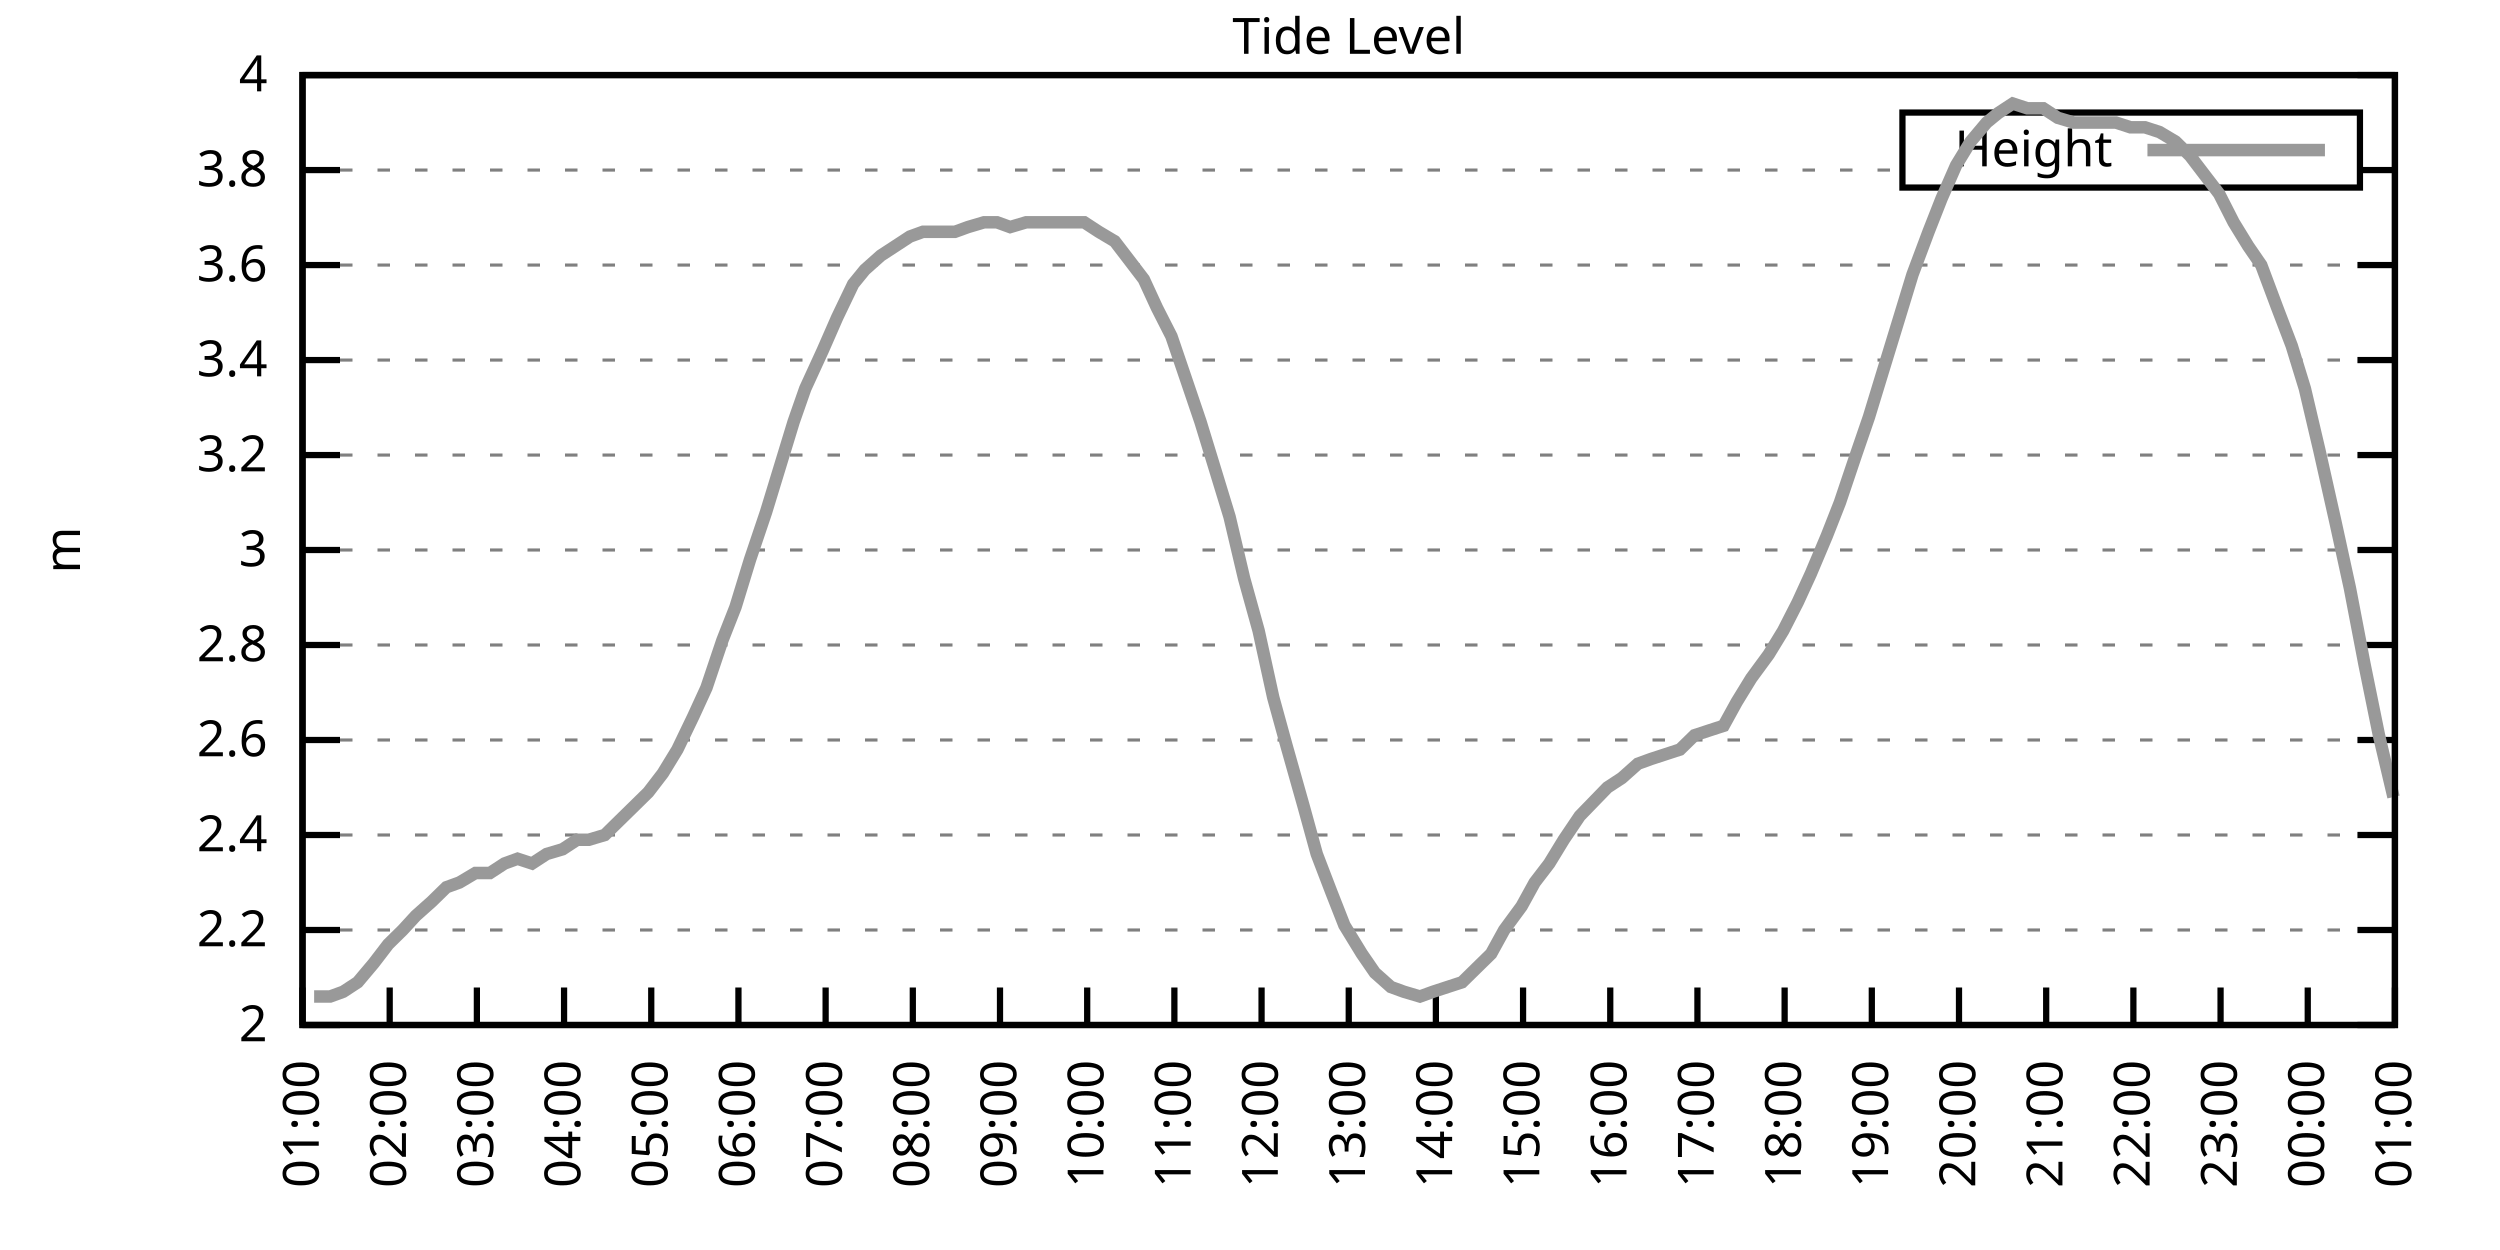
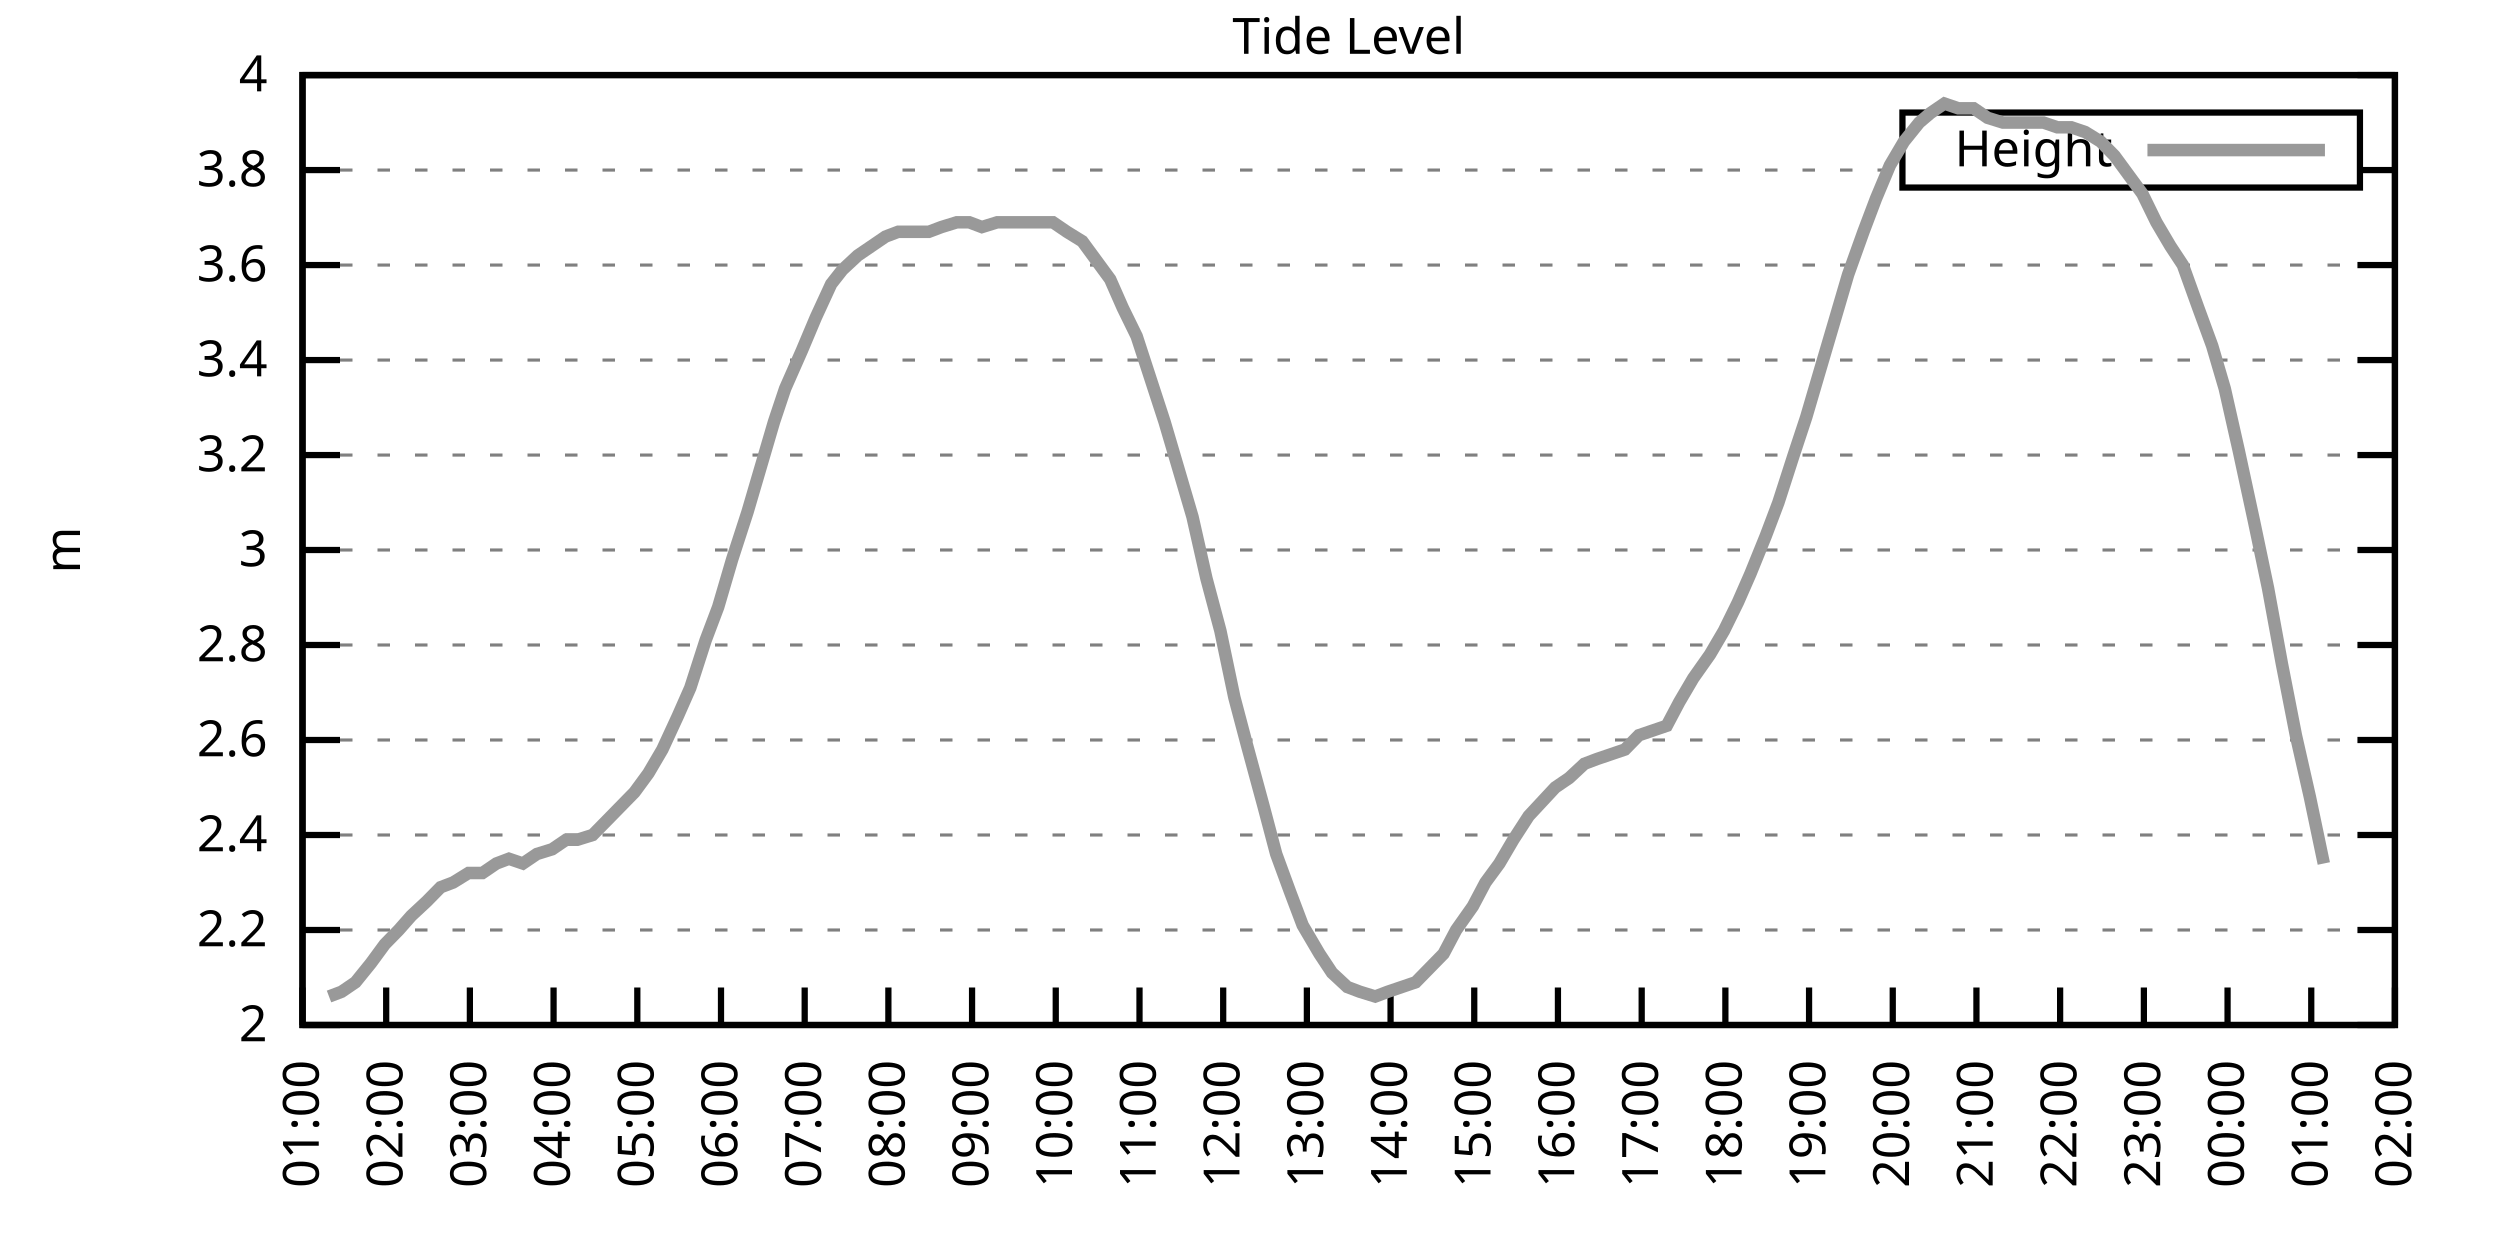
<svg xmlns="http://www.w3.org/2000/svg" xmlns:xlink="http://www.w3.org/1999/xlink" width="400" height="200" viewBox="0 0 400 200">
  <g id="gnuplot_canvas">
    <rect x="0" y="0" width="400" height="200" fill="none" />
    <defs>
      <circle id="gpDot" r="0.5" stroke-width="0.5" stroke="currentColor" />
      <path id="gpPt0" stroke-width="0.333" stroke="currentColor" d="M-1,0 h2 M0,-1 v2" />
      <path id="gpPt1" stroke-width="0.333" stroke="currentColor" d="M-1,-1 L1,1 M1,-1 L-1,1" />
      <path id="gpPt2" stroke-width="0.333" stroke="currentColor" d="M-1,0 L1,0 M0,-1 L0,1 M-1,-1 L1,1 M-1,1 L1,-1" />
      <rect id="gpPt3" stroke-width="0.333" stroke="currentColor" x="-1" y="-1" width="2" height="2" />
      <rect id="gpPt4" stroke-width="0.333" stroke="currentColor" fill="currentColor" x="-1" y="-1" width="2" height="2" />
      <circle id="gpPt5" stroke-width="0.333" stroke="currentColor" cx="0" cy="0" r="1" />
      <use xlink:href="#gpPt5" id="gpPt6" fill="currentColor" stroke="none" />
      <path id="gpPt7" stroke-width="0.333" stroke="currentColor" d="M0,-1.33 L-1.33,0.67 L1.33,0.67 z" />
      <use xlink:href="#gpPt7" id="gpPt8" fill="currentColor" stroke="none" />
      <use xlink:href="#gpPt7" id="gpPt9" stroke="currentColor" transform="rotate(180)" />
      <use xlink:href="#gpPt9" id="gpPt10" fill="currentColor" stroke="none" />
      <use xlink:href="#gpPt3" id="gpPt11" stroke="currentColor" transform="rotate(45)" />
      <use xlink:href="#gpPt11" id="gpPt12" fill="currentColor" stroke="none" />
      <path id="gpPt13" stroke-width="0.333" stroke="currentColor" d="M0,1.330 L1.265,0.411 L0.782,-1.067 L-0.782,-1.076 L-1.265,0.411 z" />
      <use xlink:href="#gpPt13" id="gpPt14" fill="currentColor" stroke="none" />
      <filter id="textbox" filterUnits="objectBoundingBox" x="0" y="0" height="1" width="1">
        <feFlood flood-color="white" flood-opacity="1" result="bgnd" />
        <feComposite in="SourceGraphic" in2="bgnd" operator="atop" />
      </filter>
      <filter id="greybox" filterUnits="objectBoundingBox" x="0" y="0" height="1" width="1">
        <feFlood flood-color="lightgrey" flood-opacity="1" result="grey" />
        <feComposite in="SourceGraphic" in2="grey" operator="atop" />
      </filter>
    </defs>
    <g fill="none" color="white" stroke="currentColor" stroke-width="1.00" stroke-linecap="butt" stroke-linejoin="miter">
</g>
    <g fill="none" color="black" stroke="currentColor" stroke-width="1.00" stroke-linecap="butt" stroke-linejoin="miter">
      <g stroke="none" shape-rendering="crispEdges">
        <polygon fill="rgb(255, 255, 255)" points="48.40,164.00 383.18,164.00 383.18,12.02 48.40,12.02 " />
      </g>
    </g>
    <g fill="none" color="black" stroke="currentColor" stroke-width="1.00" stroke-linecap="butt" stroke-linejoin="miter">
</g>
    <g fill="none" color="black" stroke="black" stroke-width="0.50" stroke-linecap="butt" stroke-linejoin="miter">
</g>
    <g fill="none" color="gray" stroke="currentColor" stroke-width="0.50" stroke-linecap="butt" stroke-linejoin="miter">
      <path stroke="gray" stroke-dasharray="2,4" class="gridline" d="M48.40,164.00 L383.19,164.00  " />
    </g>
    <g fill="none" color="gray" stroke="gray" stroke-width="1.00" stroke-linecap="butt" stroke-linejoin="miter">
</g>
    <g fill="none" color="black" stroke="currentColor" stroke-width="1.00" stroke-linecap="butt" stroke-linejoin="miter">
      <path stroke="black" d="M48.40,164.00 L54.40,164.00 M383.19,164.00 L377.19,164.00  " />
      <g transform="translate(42.80,166.60)" stroke="none" fill="black" font-family="Sans" font-size="8.00" text-anchor="end">
        <text>
          <tspan font-family="Sans"> 2</tspan>
        </text>
      </g>
    </g>
    <g fill="none" color="black" stroke="currentColor" stroke-width="1.00" stroke-linecap="butt" stroke-linejoin="miter">
</g>
    <g fill="none" color="black" stroke="black" stroke-width="0.50" stroke-linecap="butt" stroke-linejoin="miter">
</g>
    <g fill="none" color="gray" stroke="currentColor" stroke-width="0.50" stroke-linecap="butt" stroke-linejoin="miter">
      <path stroke="gray" stroke-dasharray="2,4" class="gridline" d="M48.40,148.80 L383.19,148.80  " />
    </g>
    <g fill="none" color="gray" stroke="gray" stroke-width="1.00" stroke-linecap="butt" stroke-linejoin="miter">
</g>
    <g fill="none" color="black" stroke="currentColor" stroke-width="1.00" stroke-linecap="butt" stroke-linejoin="miter">
      <path stroke="black" d="M48.40,148.80 L54.40,148.80 M383.19,148.80 L377.19,148.80  " />
      <g transform="translate(42.80,151.40)" stroke="none" fill="black" font-family="Sans" font-size="8.00" text-anchor="end">
        <text>
          <tspan font-family="Sans"> 2.2</tspan>
        </text>
      </g>
    </g>
    <g fill="none" color="black" stroke="currentColor" stroke-width="1.00" stroke-linecap="butt" stroke-linejoin="miter">
</g>
    <g fill="none" color="black" stroke="black" stroke-width="0.50" stroke-linecap="butt" stroke-linejoin="miter">
</g>
    <g fill="none" color="gray" stroke="currentColor" stroke-width="0.50" stroke-linecap="butt" stroke-linejoin="miter">
      <path stroke="gray" stroke-dasharray="2,4" class="gridline" d="M48.40,133.60 L383.19,133.60  " />
    </g>
    <g fill="none" color="gray" stroke="gray" stroke-width="1.00" stroke-linecap="butt" stroke-linejoin="miter">
</g>
    <g fill="none" color="black" stroke="currentColor" stroke-width="1.00" stroke-linecap="butt" stroke-linejoin="miter">
      <path stroke="black" d="M48.40,133.60 L54.40,133.60 M383.19,133.60 L377.19,133.60  " />
      <g transform="translate(42.80,136.20)" stroke="none" fill="black" font-family="Sans" font-size="8.00" text-anchor="end">
        <text>
          <tspan font-family="Sans"> 2.4</tspan>
        </text>
      </g>
    </g>
    <g fill="none" color="black" stroke="currentColor" stroke-width="1.00" stroke-linecap="butt" stroke-linejoin="miter">
</g>
    <g fill="none" color="black" stroke="black" stroke-width="0.50" stroke-linecap="butt" stroke-linejoin="miter">
</g>
    <g fill="none" color="gray" stroke="currentColor" stroke-width="0.50" stroke-linecap="butt" stroke-linejoin="miter">
      <path stroke="gray" stroke-dasharray="2,4" class="gridline" d="M48.40,118.40 L383.19,118.40  " />
    </g>
    <g fill="none" color="gray" stroke="gray" stroke-width="1.00" stroke-linecap="butt" stroke-linejoin="miter">
</g>
    <g fill="none" color="black" stroke="currentColor" stroke-width="1.00" stroke-linecap="butt" stroke-linejoin="miter">
      <path stroke="black" d="M48.40,118.40 L54.40,118.40 M383.19,118.40 L377.19,118.40  " />
      <g transform="translate(42.80,121.00)" stroke="none" fill="black" font-family="Sans" font-size="8.00" text-anchor="end">
        <text>
          <tspan font-family="Sans"> 2.6</tspan>
        </text>
      </g>
    </g>
    <g fill="none" color="black" stroke="currentColor" stroke-width="1.00" stroke-linecap="butt" stroke-linejoin="miter">
</g>
    <g fill="none" color="black" stroke="black" stroke-width="0.50" stroke-linecap="butt" stroke-linejoin="miter">
</g>
    <g fill="none" color="gray" stroke="currentColor" stroke-width="0.50" stroke-linecap="butt" stroke-linejoin="miter">
      <path stroke="gray" stroke-dasharray="2,4" class="gridline" d="M48.40,103.20 L383.19,103.20  " />
    </g>
    <g fill="none" color="gray" stroke="gray" stroke-width="1.00" stroke-linecap="butt" stroke-linejoin="miter">
</g>
    <g fill="none" color="black" stroke="currentColor" stroke-width="1.00" stroke-linecap="butt" stroke-linejoin="miter">
      <path stroke="black" d="M48.40,103.20 L54.40,103.20 M383.19,103.20 L377.19,103.20  " />
      <g transform="translate(42.80,105.80)" stroke="none" fill="black" font-family="Sans" font-size="8.00" text-anchor="end">
        <text>
          <tspan font-family="Sans"> 2.8</tspan>
        </text>
      </g>
    </g>
    <g fill="none" color="black" stroke="currentColor" stroke-width="1.00" stroke-linecap="butt" stroke-linejoin="miter">
</g>
    <g fill="none" color="black" stroke="black" stroke-width="0.50" stroke-linecap="butt" stroke-linejoin="miter">
</g>
    <g fill="none" color="gray" stroke="currentColor" stroke-width="0.50" stroke-linecap="butt" stroke-linejoin="miter">
      <path stroke="gray" stroke-dasharray="2,4" class="gridline" d="M48.40,88.00 L383.19,88.00  " />
    </g>
    <g fill="none" color="gray" stroke="gray" stroke-width="1.00" stroke-linecap="butt" stroke-linejoin="miter">
</g>
    <g fill="none" color="black" stroke="currentColor" stroke-width="1.00" stroke-linecap="butt" stroke-linejoin="miter">
      <path stroke="black" d="M48.40,88.00 L54.40,88.00 M383.19,88.00 L377.19,88.00  " />
      <g transform="translate(42.80,90.60)" stroke="none" fill="black" font-family="Sans" font-size="8.00" text-anchor="end">
        <text>
          <tspan font-family="Sans"> 3</tspan>
        </text>
      </g>
    </g>
    <g fill="none" color="black" stroke="currentColor" stroke-width="1.00" stroke-linecap="butt" stroke-linejoin="miter">
</g>
    <g fill="none" color="black" stroke="black" stroke-width="0.50" stroke-linecap="butt" stroke-linejoin="miter">
</g>
    <g fill="none" color="gray" stroke="currentColor" stroke-width="0.50" stroke-linecap="butt" stroke-linejoin="miter">
      <path stroke="gray" stroke-dasharray="2,4" class="gridline" d="M48.40,72.81 L383.19,72.81  " />
    </g>
    <g fill="none" color="gray" stroke="gray" stroke-width="1.00" stroke-linecap="butt" stroke-linejoin="miter">
</g>
    <g fill="none" color="black" stroke="currentColor" stroke-width="1.00" stroke-linecap="butt" stroke-linejoin="miter">
      <path stroke="black" d="M48.40,72.81 L54.40,72.81 M383.19,72.81 L377.19,72.81  " />
      <g transform="translate(42.80,75.41)" stroke="none" fill="black" font-family="Sans" font-size="8.00" text-anchor="end">
        <text>
          <tspan font-family="Sans"> 3.2</tspan>
        </text>
      </g>
    </g>
    <g fill="none" color="black" stroke="currentColor" stroke-width="1.00" stroke-linecap="butt" stroke-linejoin="miter">
</g>
    <g fill="none" color="black" stroke="black" stroke-width="0.50" stroke-linecap="butt" stroke-linejoin="miter">
</g>
    <g fill="none" color="gray" stroke="currentColor" stroke-width="0.50" stroke-linecap="butt" stroke-linejoin="miter">
      <path stroke="gray" stroke-dasharray="2,4" class="gridline" d="M48.40,57.61 L383.19,57.61  " />
    </g>
    <g fill="none" color="gray" stroke="gray" stroke-width="1.00" stroke-linecap="butt" stroke-linejoin="miter">
</g>
    <g fill="none" color="black" stroke="currentColor" stroke-width="1.00" stroke-linecap="butt" stroke-linejoin="miter">
      <path stroke="black" d="M48.40,57.61 L54.40,57.61 M383.19,57.61 L377.19,57.61  " />
      <g transform="translate(42.80,60.21)" stroke="none" fill="black" font-family="Sans" font-size="8.00" text-anchor="end">
        <text>
          <tspan font-family="Sans"> 3.4</tspan>
        </text>
      </g>
    </g>
    <g fill="none" color="black" stroke="currentColor" stroke-width="1.00" stroke-linecap="butt" stroke-linejoin="miter">
</g>
    <g fill="none" color="black" stroke="black" stroke-width="0.50" stroke-linecap="butt" stroke-linejoin="miter">
</g>
    <g fill="none" color="gray" stroke="currentColor" stroke-width="0.50" stroke-linecap="butt" stroke-linejoin="miter">
      <path stroke="gray" stroke-dasharray="2,4" class="gridline" d="M48.40,42.41 L383.19,42.41  " />
    </g>
    <g fill="none" color="gray" stroke="gray" stroke-width="1.00" stroke-linecap="butt" stroke-linejoin="miter">
</g>
    <g fill="none" color="black" stroke="currentColor" stroke-width="1.00" stroke-linecap="butt" stroke-linejoin="miter">
      <path stroke="black" d="M48.40,42.41 L54.40,42.41 M383.19,42.41 L377.19,42.41  " />
      <g transform="translate(42.80,45.01)" stroke="none" fill="black" font-family="Sans" font-size="8.00" text-anchor="end">
        <text>
          <tspan font-family="Sans"> 3.6</tspan>
        </text>
      </g>
    </g>
    <g fill="none" color="black" stroke="currentColor" stroke-width="1.00" stroke-linecap="butt" stroke-linejoin="miter">
</g>
    <g fill="none" color="black" stroke="black" stroke-width="0.50" stroke-linecap="butt" stroke-linejoin="miter">
</g>
    <g fill="none" color="gray" stroke="currentColor" stroke-width="0.50" stroke-linecap="butt" stroke-linejoin="miter">
      <path stroke="gray" stroke-dasharray="2,4" class="gridline" d="M48.40,27.21 L304.39,27.21 M377.59,27.21 L383.19,27.21  " />
    </g>
    <g fill="none" color="gray" stroke="gray" stroke-width="1.00" stroke-linecap="butt" stroke-linejoin="miter">
</g>
    <g fill="none" color="black" stroke="currentColor" stroke-width="1.00" stroke-linecap="butt" stroke-linejoin="miter">
      <path stroke="black" d="M48.40,27.21 L54.40,27.21 M383.19,27.21 L377.19,27.21  " />
      <g transform="translate(42.80,29.81)" stroke="none" fill="black" font-family="Sans" font-size="8.00" text-anchor="end">
        <text>
          <tspan font-family="Sans"> 3.8</tspan>
        </text>
      </g>
    </g>
    <g fill="none" color="black" stroke="currentColor" stroke-width="1.00" stroke-linecap="butt" stroke-linejoin="miter">
</g>
    <g fill="none" color="black" stroke="black" stroke-width="0.50" stroke-linecap="butt" stroke-linejoin="miter">
</g>
    <g fill="none" color="gray" stroke="currentColor" stroke-width="0.50" stroke-linecap="butt" stroke-linejoin="miter">
      <path stroke="gray" stroke-dasharray="2,4" class="gridline" d="M48.40,12.01 L383.19,12.01  " />
    </g>
    <g fill="none" color="gray" stroke="gray" stroke-width="1.00" stroke-linecap="butt" stroke-linejoin="miter">
</g>
    <g fill="none" color="black" stroke="currentColor" stroke-width="1.00" stroke-linecap="butt" stroke-linejoin="miter">
      <path stroke="black" d="M48.40,12.01 L54.40,12.01 M383.19,12.01 L377.19,12.01  " />
      <g transform="translate(42.80,14.61)" stroke="none" fill="black" font-family="Sans" font-size="8.00" text-anchor="end">
        <text>
          <tspan font-family="Sans"> 4</tspan>
        </text>
      </g>
    </g>
    <g fill="none" color="black" stroke="currentColor" stroke-width="1.00" stroke-linecap="butt" stroke-linejoin="miter">
      <path stroke="black" d="M48.40,164.00 L48.40,158.00  " />
      <g transform="translate(51.00,169.60) rotate(270.00)" stroke="none" fill="black" font-family="Sans" font-size="8.00" text-anchor="end">
        <text>
          <tspan font-family="Sans">01:00</tspan>
        </text>
      </g>
    </g>
    <g fill="none" color="black" stroke="currentColor" stroke-width="1.00" stroke-linecap="butt" stroke-linejoin="miter">
-       <path stroke="black" d="M62.35,164.00 L62.35,158.00  " />
-       <g transform="translate(64.95,169.60) rotate(270.00)" stroke="none" fill="black" font-family="Sans" font-size="8.00" text-anchor="end">
+       <path stroke="black" d="M61.79,164.00 L61.79,158.00  " />
+       <g transform="translate(64.39,169.60) rotate(270.00)" stroke="none" fill="black" font-family="Sans" font-size="8.00" text-anchor="end">
        <text>
          <tspan font-family="Sans">02:00</tspan>
        </text>
      </g>
    </g>
    <g fill="none" color="black" stroke="currentColor" stroke-width="1.00" stroke-linecap="butt" stroke-linejoin="miter">
-       <path stroke="black" d="M76.30,164.00 L76.30,158.00  " />
-       <g transform="translate(78.90,169.60) rotate(270.00)" stroke="none" fill="black" font-family="Sans" font-size="8.00" text-anchor="end">
+       <path stroke="black" d="M75.18,164.00 L75.18,158.00  " />
+       <g transform="translate(77.78,169.60) rotate(270.00)" stroke="none" fill="black" font-family="Sans" font-size="8.00" text-anchor="end">
        <text>
          <tspan font-family="Sans">03:00</tspan>
        </text>
      </g>
    </g>
    <g fill="none" color="black" stroke="currentColor" stroke-width="1.00" stroke-linecap="butt" stroke-linejoin="miter">
-       <path stroke="black" d="M90.25,164.00 L90.25,158.00  " />
-       <g transform="translate(92.85,169.60) rotate(270.00)" stroke="none" fill="black" font-family="Sans" font-size="8.00" text-anchor="end">
+       <path stroke="black" d="M88.57,164.00 L88.57,158.00  " />
+       <g transform="translate(91.17,169.60) rotate(270.00)" stroke="none" fill="black" font-family="Sans" font-size="8.00" text-anchor="end">
        <text>
          <tspan font-family="Sans">04:00</tspan>
        </text>
      </g>
    </g>
    <g fill="none" color="black" stroke="currentColor" stroke-width="1.00" stroke-linecap="butt" stroke-linejoin="miter">
-       <path stroke="black" d="M104.20,164.00 L104.20,158.00  " />
-       <g transform="translate(106.80,169.60) rotate(270.00)" stroke="none" fill="black" font-family="Sans" font-size="8.00" text-anchor="end">
+       <path stroke="black" d="M101.97,164.00 L101.97,158.00  " />
+       <g transform="translate(104.57,169.60) rotate(270.00)" stroke="none" fill="black" font-family="Sans" font-size="8.00" text-anchor="end">
        <text>
          <tspan font-family="Sans">05:00</tspan>
        </text>
      </g>
    </g>
    <g fill="none" color="black" stroke="currentColor" stroke-width="1.00" stroke-linecap="butt" stroke-linejoin="miter">
-       <path stroke="black" d="M118.15,164.00 L118.15,158.00  " />
-       <g transform="translate(120.75,169.60) rotate(270.00)" stroke="none" fill="black" font-family="Sans" font-size="8.00" text-anchor="end">
+       <path stroke="black" d="M115.36,164.00 L115.36,158.00  " />
+       <g transform="translate(117.96,169.60) rotate(270.00)" stroke="none" fill="black" font-family="Sans" font-size="8.00" text-anchor="end">
        <text>
          <tspan font-family="Sans">06:00</tspan>
        </text>
      </g>
    </g>
    <g fill="none" color="black" stroke="currentColor" stroke-width="1.00" stroke-linecap="butt" stroke-linejoin="miter">
-       <path stroke="black" d="M132.10,164.00 L132.10,158.00  " />
-       <g transform="translate(134.70,169.60) rotate(270.00)" stroke="none" fill="black" font-family="Sans" font-size="8.00" text-anchor="end">
+       <path stroke="black" d="M128.75,164.00 L128.75,158.00  " />
+       <g transform="translate(131.35,169.60) rotate(270.00)" stroke="none" fill="black" font-family="Sans" font-size="8.00" text-anchor="end">
        <text>
          <tspan font-family="Sans">07:00</tspan>
        </text>
      </g>
    </g>
    <g fill="none" color="black" stroke="currentColor" stroke-width="1.00" stroke-linecap="butt" stroke-linejoin="miter">
-       <path stroke="black" d="M146.05,164.00 L146.05,158.00  " />
-       <g transform="translate(148.65,169.60) rotate(270.00)" stroke="none" fill="black" font-family="Sans" font-size="8.00" text-anchor="end">
+       <path stroke="black" d="M142.14,164.00 L142.14,158.00  " />
+       <g transform="translate(144.74,169.60) rotate(270.00)" stroke="none" fill="black" font-family="Sans" font-size="8.00" text-anchor="end">
        <text>
          <tspan font-family="Sans">08:00</tspan>
        </text>
      </g>
    </g>
    <g fill="none" color="black" stroke="currentColor" stroke-width="1.00" stroke-linecap="butt" stroke-linejoin="miter">
-       <path stroke="black" d="M160.00,164.00 L160.00,158.00  " />
-       <g transform="translate(162.60,169.60) rotate(270.00)" stroke="none" fill="black" font-family="Sans" font-size="8.00" text-anchor="end">
+       <path stroke="black" d="M155.53,164.00 L155.53,158.00  " />
+       <g transform="translate(158.13,169.60) rotate(270.00)" stroke="none" fill="black" font-family="Sans" font-size="8.00" text-anchor="end">
        <text>
          <tspan font-family="Sans">09:00</tspan>
        </text>
      </g>
    </g>
    <g fill="none" color="black" stroke="currentColor" stroke-width="1.00" stroke-linecap="butt" stroke-linejoin="miter">
-       <path stroke="black" d="M173.95,164.00 L173.95,158.00  " />
-       <g transform="translate(176.55,169.60) rotate(270.00)" stroke="none" fill="black" font-family="Sans" font-size="8.00" text-anchor="end">
+       <path stroke="black" d="M168.92,164.00 L168.92,158.00  " />
+       <g transform="translate(171.52,169.60) rotate(270.00)" stroke="none" fill="black" font-family="Sans" font-size="8.00" text-anchor="end">
        <text>
          <tspan font-family="Sans">10:00</tspan>
        </text>
      </g>
    </g>
    <g fill="none" color="black" stroke="currentColor" stroke-width="1.00" stroke-linecap="butt" stroke-linejoin="miter">
-       <path stroke="black" d="M187.90,164.00 L187.90,158.00  " />
-       <g transform="translate(190.50,169.60) rotate(270.00)" stroke="none" fill="black" font-family="Sans" font-size="8.00" text-anchor="end">
+       <path stroke="black" d="M182.32,164.00 L182.32,158.00  " />
+       <g transform="translate(184.92,169.60) rotate(270.00)" stroke="none" fill="black" font-family="Sans" font-size="8.00" text-anchor="end">
        <text>
          <tspan font-family="Sans">11:00</tspan>
        </text>
      </g>
    </g>
    <g fill="none" color="black" stroke="currentColor" stroke-width="1.00" stroke-linecap="butt" stroke-linejoin="miter">
-       <path stroke="black" d="M201.85,164.00 L201.85,158.00  " />
-       <g transform="translate(204.45,169.60) rotate(270.00)" stroke="none" fill="black" font-family="Sans" font-size="8.00" text-anchor="end">
+       <path stroke="black" d="M195.71,164.00 L195.71,158.00  " />
+       <g transform="translate(198.31,169.60) rotate(270.00)" stroke="none" fill="black" font-family="Sans" font-size="8.00" text-anchor="end">
        <text>
          <tspan font-family="Sans">12:00</tspan>
        </text>
      </g>
    </g>
    <g fill="none" color="black" stroke="currentColor" stroke-width="1.00" stroke-linecap="butt" stroke-linejoin="miter">
-       <path stroke="black" d="M215.80,164.00 L215.80,158.00  " />
-       <g transform="translate(218.40,169.60) rotate(270.00)" stroke="none" fill="black" font-family="Sans" font-size="8.00" text-anchor="end">
+       <path stroke="black" d="M209.10,164.00 L209.10,158.00  " />
+       <g transform="translate(211.70,169.60) rotate(270.00)" stroke="none" fill="black" font-family="Sans" font-size="8.00" text-anchor="end">
        <text>
          <tspan font-family="Sans">13:00</tspan>
        </text>
      </g>
    </g>
    <g fill="none" color="black" stroke="currentColor" stroke-width="1.00" stroke-linecap="butt" stroke-linejoin="miter">
-       <path stroke="black" d="M229.74,164.00 L229.74,158.00  " />
-       <g transform="translate(232.34,169.60) rotate(270.00)" stroke="none" fill="black" font-family="Sans" font-size="8.00" text-anchor="end">
+       <path stroke="black" d="M222.49,164.00 L222.49,158.00  " />
+       <g transform="translate(225.09,169.60) rotate(270.00)" stroke="none" fill="black" font-family="Sans" font-size="8.00" text-anchor="end">
        <text>
          <tspan font-family="Sans">14:00</tspan>
        </text>
      </g>
    </g>
    <g fill="none" color="black" stroke="currentColor" stroke-width="1.00" stroke-linecap="butt" stroke-linejoin="miter">
-       <path stroke="black" d="M243.69,164.00 L243.69,158.00  " />
-       <g transform="translate(246.29,169.60) rotate(270.00)" stroke="none" fill="black" font-family="Sans" font-size="8.00" text-anchor="end">
+       <path stroke="black" d="M235.88,164.00 L235.88,158.00  " />
+       <g transform="translate(238.48,169.60) rotate(270.00)" stroke="none" fill="black" font-family="Sans" font-size="8.00" text-anchor="end">
        <text>
          <tspan font-family="Sans">15:00</tspan>
        </text>
      </g>
    </g>
    <g fill="none" color="black" stroke="currentColor" stroke-width="1.00" stroke-linecap="butt" stroke-linejoin="miter">
-       <path stroke="black" d="M257.64,164.00 L257.64,158.00  " />
-       <g transform="translate(260.24,169.60) rotate(270.00)" stroke="none" fill="black" font-family="Sans" font-size="8.00" text-anchor="end">
+       <path stroke="black" d="M249.27,164.00 L249.27,158.00  " />
+       <g transform="translate(251.87,169.60) rotate(270.00)" stroke="none" fill="black" font-family="Sans" font-size="8.00" text-anchor="end">
        <text>
          <tspan font-family="Sans">16:00</tspan>
        </text>
      </g>
    </g>
    <g fill="none" color="black" stroke="currentColor" stroke-width="1.00" stroke-linecap="butt" stroke-linejoin="miter">
-       <path stroke="black" d="M271.59,164.00 L271.59,158.00  " />
-       <g transform="translate(274.19,169.60) rotate(270.00)" stroke="none" fill="black" font-family="Sans" font-size="8.00" text-anchor="end">
+       <path stroke="black" d="M262.67,164.00 L262.67,158.00  " />
+       <g transform="translate(265.27,169.60) rotate(270.00)" stroke="none" fill="black" font-family="Sans" font-size="8.00" text-anchor="end">
        <text>
          <tspan font-family="Sans">17:00</tspan>
        </text>
      </g>
    </g>
    <g fill="none" color="black" stroke="currentColor" stroke-width="1.00" stroke-linecap="butt" stroke-linejoin="miter">
-       <path stroke="black" d="M285.54,164.00 L285.54,158.00  " />
-       <g transform="translate(288.14,169.60) rotate(270.00)" stroke="none" fill="black" font-family="Sans" font-size="8.00" text-anchor="end">
+       <path stroke="black" d="M276.06,164.00 L276.06,158.00  " />
+       <g transform="translate(278.66,169.60) rotate(270.00)" stroke="none" fill="black" font-family="Sans" font-size="8.00" text-anchor="end">
        <text>
          <tspan font-family="Sans">18:00</tspan>
        </text>
      </g>
    </g>
    <g fill="none" color="black" stroke="currentColor" stroke-width="1.00" stroke-linecap="butt" stroke-linejoin="miter">
-       <path stroke="black" d="M299.49,164.00 L299.49,158.00  " />
-       <g transform="translate(302.09,169.60) rotate(270.00)" stroke="none" fill="black" font-family="Sans" font-size="8.00" text-anchor="end">
+       <path stroke="black" d="M289.45,164.00 L289.45,158.00  " />
+       <g transform="translate(292.05,169.60) rotate(270.00)" stroke="none" fill="black" font-family="Sans" font-size="8.00" text-anchor="end">
        <text>
          <tspan font-family="Sans">19:00</tspan>
        </text>
      </g>
    </g>
    <g fill="none" color="black" stroke="currentColor" stroke-width="1.00" stroke-linecap="butt" stroke-linejoin="miter">
-       <path stroke="black" d="M313.44,164.00 L313.44,158.00  " />
-       <g transform="translate(316.04,169.60) rotate(270.00)" stroke="none" fill="black" font-family="Sans" font-size="8.00" text-anchor="end">
+       <path stroke="black" d="M302.84,164.00 L302.84,158.00  " />
+       <g transform="translate(305.44,169.60) rotate(270.00)" stroke="none" fill="black" font-family="Sans" font-size="8.00" text-anchor="end">
        <text>
          <tspan font-family="Sans">20:00</tspan>
        </text>
      </g>
    </g>
    <g fill="none" color="black" stroke="currentColor" stroke-width="1.00" stroke-linecap="butt" stroke-linejoin="miter">
-       <path stroke="black" d="M327.39,164.00 L327.39,158.00  " />
-       <g transform="translate(329.99,169.60) rotate(270.00)" stroke="none" fill="black" font-family="Sans" font-size="8.00" text-anchor="end">
+       <path stroke="black" d="M316.23,164.00 L316.23,158.00  " />
+       <g transform="translate(318.83,169.60) rotate(270.00)" stroke="none" fill="black" font-family="Sans" font-size="8.00" text-anchor="end">
        <text>
          <tspan font-family="Sans">21:00</tspan>
        </text>
      </g>
    </g>
    <g fill="none" color="black" stroke="currentColor" stroke-width="1.00" stroke-linecap="butt" stroke-linejoin="miter">
-       <path stroke="black" d="M341.34,164.00 L341.34,158.00  " />
-       <g transform="translate(343.94,169.60) rotate(270.00)" stroke="none" fill="black" font-family="Sans" font-size="8.00" text-anchor="end">
+       <path stroke="black" d="M329.62,164.00 L329.62,158.00  " />
+       <g transform="translate(332.22,169.60) rotate(270.00)" stroke="none" fill="black" font-family="Sans" font-size="8.00" text-anchor="end">
        <text>
          <tspan font-family="Sans">22:00</tspan>
        </text>
      </g>
    </g>
    <g fill="none" color="black" stroke="currentColor" stroke-width="1.00" stroke-linecap="butt" stroke-linejoin="miter">
-       <path stroke="black" d="M355.29,164.00 L355.29,158.00  " />
-       <g transform="translate(357.89,169.60) rotate(270.00)" stroke="none" fill="black" font-family="Sans" font-size="8.00" text-anchor="end">
+       <path stroke="black" d="M343.02,164.00 L343.02,158.00  " />
+       <g transform="translate(345.62,169.60) rotate(270.00)" stroke="none" fill="black" font-family="Sans" font-size="8.00" text-anchor="end">
        <text>
          <tspan font-family="Sans">23:00</tspan>
        </text>
      </g>
    </g>
    <g fill="none" color="black" stroke="currentColor" stroke-width="1.00" stroke-linecap="butt" stroke-linejoin="miter">
-       <path stroke="black" d="M369.24,164.00 L369.24,158.00  " />
-       <g transform="translate(371.84,169.60) rotate(270.00)" stroke="none" fill="black" font-family="Sans" font-size="8.00" text-anchor="end">
+       <path stroke="black" d="M356.41,164.00 L356.41,158.00  " />
+       <g transform="translate(359.01,169.60) rotate(270.00)" stroke="none" fill="black" font-family="Sans" font-size="8.00" text-anchor="end">
        <text>
          <tspan font-family="Sans">00:00</tspan>
+         </text>
+       </g>
+     </g>
+     <g fill="none" color="black" stroke="currentColor" stroke-width="1.00" stroke-linecap="butt" stroke-linejoin="miter">
+       <path stroke="black" d="M369.80,164.00 L369.80,158.00  " />
+       <g transform="translate(372.40,169.60) rotate(270.00)" stroke="none" fill="black" font-family="Sans" font-size="8.00" text-anchor="end">
+         <text>
+           <tspan font-family="Sans">01:00</tspan>
        </text>
      </g>
    </g>
    <g fill="none" color="black" stroke="currentColor" stroke-width="1.00" stroke-linecap="butt" stroke-linejoin="miter">
      <path stroke="black" d="M383.19,164.00 L383.19,158.00  " />
      <g transform="translate(385.79,169.60) rotate(270.00)" stroke="none" fill="black" font-family="Sans" font-size="8.00" text-anchor="end">
        <text>
-           <tspan font-family="Sans">01:00</tspan>
+           <tspan font-family="Sans">02:00</tspan>
        </text>
      </g>
    </g>
    <g fill="none" color="black" stroke="currentColor" stroke-width="1.00" stroke-linecap="butt" stroke-linejoin="miter">
</g>
    <g fill="none" color="black" stroke="currentColor" stroke-width="1.00" stroke-linecap="butt" stroke-linejoin="miter">
      <path stroke="black" d="M48.40,12.01 L48.40,164.00 L383.19,164.00 L383.19,12.01 L48.40,12.01 Z  " />
    </g>
    <g fill="none" color="black" stroke="currentColor" stroke-width="1.00" stroke-linecap="butt" stroke-linejoin="miter">
</g>
    <g fill="none" color="black" stroke="currentColor" stroke-width="1.00" stroke-linecap="butt" stroke-linejoin="miter">
      <path stroke="black" d="M304.39,30.01 L304.39,18.01 L377.59,18.01 L377.59,30.01 L304.39,30.01 Z  " />
    </g>
    <g id="Tide_level_plot_1">
      <g fill="none" color="white" stroke="black" stroke-width="2.00" stroke-linecap="butt" stroke-linejoin="miter">
</g>
      <g fill="none" color="black" stroke="currentColor" stroke-width="2.00" stroke-linecap="butt" stroke-linejoin="miter">
        <g transform="translate(337.99,26.61)" stroke="none" fill="black" font-family="Sans" font-size="8.00" text-anchor="end">
          <text>
            <tspan font-family="Sans">Height</tspan>
          </text>
        </g>
      </g>
      <g fill="none" color="black" stroke="currentColor" stroke-width="2.00" stroke-linecap="butt" stroke-linejoin="miter">
-         <path stroke="rgb(153, 153, 153)" d="M343.59,24.01 L371.99,24.01 M50.26,159.44 L52.82,159.44 L54.91,158.68 L57.23,157.16 L59.79,154.12 L62.12,151.08   L64.44,148.80 L66.53,146.52 L69.09,144.24 L71.42,141.96 L73.51,141.20 L76.07,139.68 L78.39,139.68 L80.72,138.16   L82.81,137.40 L85.13,138.16 L87.46,136.64 L90.02,135.88 L92.34,134.36 L94.20,134.36 L96.76,133.60 L99.08,131.32   L101.41,129.04 L103.73,126.76 L106.06,123.72 L108.38,119.92 L110.94,114.60 L113.03,110.04 L115.59,102.44 L117.68,97.12   L120.01,89.52 L122.57,81.93 L124.66,75.09 L126.98,67.49 L128.84,62.17 L131.63,56.09 L133.96,50.77 L136.51,45.45   L138.37,43.17 L140.93,40.89 L143.26,39.37 L145.58,37.85 L147.67,37.09 L150.00,37.09 L152.79,37.09 L154.88,36.33   L157.44,35.57 L159.53,35.57 L161.62,36.33 L164.18,35.57 L166.51,35.57 L168.60,35.57 L171.39,35.57 L173.48,35.57   L175.81,37.09 L178.36,38.61 L180.69,41.65 L183.01,44.69 L185.11,49.25 L187.43,53.81 L189.76,60.65 L192.08,67.49   L194.41,75.09 L196.73,82.69 L199.06,92.56 L201.38,100.92 L203.71,111.56 L205.80,119.16 L208.59,129.04 L210.68,136.64   L213.01,142.72 L215.10,148.04 L217.89,152.60 L219.98,155.64 L222.54,157.92 L224.63,158.68 L227.19,159.44 L229.28,158.68   L231.60,157.92 L233.93,157.16 L236.25,154.88 L238.58,152.60 L240.67,148.80 L243.46,145.00 L245.55,141.20 L247.88,138.16   L250.20,134.36 L252.76,130.56 L257.18,126.00 L259.50,124.48 L262.06,122.20 L264.15,121.44 L266.48,120.68 L268.80,119.92   L271.13,117.64 L273.45,116.88 L275.78,116.12 L277.87,112.32 L280.20,108.52 L282.99,104.72 L285.31,100.92 L287.64,96.36   L289.73,91.80 L292.29,85.73 L294.38,80.41 L296.94,72.81 L299.03,66.73 L301.35,59.13 L303.68,51.53 L306.00,43.93   L308.56,37.09 L310.65,31.77 L312.98,26.45 L315.30,22.65 L317.86,19.61 L319.72,18.09 L322.04,16.57 L324.37,17.33   L326.93,17.33 L329.25,18.85 L331.81,19.61 L333.90,19.61 L336.23,19.61 L338.55,19.61 L340.88,20.37 L343.20,20.37   L345.53,21.13 L348.08,22.65 L350.41,24.93 L352.73,27.97 L355.06,31.01 L357.38,35.57 L359.71,39.37 L361.80,42.41   L364.36,49.25 L366.68,55.33 L368.78,62.17 L371.10,72.05 L373.66,83.45 L375.98,94.08 L378.31,106.24 L380.63,117.64   L382.96,127.52  " />
+         <path stroke="rgb(153, 153, 153)" d="M343.59,24.01 L371.99,24.01 M52.64,159.44 L54.65,158.68 L56.88,157.16 L59.34,154.12 L61.57,151.08 L63.80,148.80   L65.81,146.52 L68.26,144.24 L70.50,141.96 L72.50,141.20 L74.96,139.68 L77.19,139.68 L79.42,138.16 L81.43,137.40   L83.66,138.16 L85.90,136.64 L88.35,135.88 L90.58,134.36 L92.37,134.36 L94.82,133.60 L97.06,131.32 L99.29,129.04   L101.52,126.76 L103.75,123.72 L105.98,119.92 L108.44,114.60 L110.45,110.04 L112.90,102.44 L114.91,97.12 L117.14,89.52   L119.60,81.93 L121.61,75.09 L123.84,67.49 L125.62,62.17 L128.30,56.09 L130.54,50.77 L132.99,45.45 L134.78,43.17   L137.23,40.89 L139.46,39.37 L141.69,37.85 L143.70,37.09 L145.94,37.09 L148.61,37.09 L150.62,36.33 L153.08,35.57   L155.09,35.57 L157.10,36.33 L159.55,35.57 L161.78,35.57 L163.79,35.57 L166.47,35.57 L168.48,35.57 L170.71,37.09   L173.17,38.61 L175.40,41.65 L177.63,44.69 L179.64,49.25 L181.87,53.81 L184.10,60.65 L186.33,67.49 L188.57,75.09   L190.80,82.69 L193.03,92.56 L195.26,100.92 L197.49,111.56 L199.50,119.16 L202.18,129.04 L204.19,136.64 L206.42,142.72   L208.43,148.04 L211.11,152.60 L213.12,155.64 L215.57,157.92 L217.58,158.68 L220.04,159.44 L222.04,158.68 L224.28,157.92   L226.51,157.16 L228.74,154.88 L230.97,152.60 L232.98,148.80 L235.66,145.00 L237.67,141.20 L239.90,138.16 L242.13,134.36   L244.59,130.56 L248.83,126.00 L251.06,124.48 L253.51,122.20 L255.52,121.44 L257.76,120.68 L259.99,119.92 L262.22,117.64   L264.45,116.88 L266.68,116.12 L268.69,112.32 L270.92,108.52 L273.60,104.72 L275.83,100.92 L278.07,96.36 L280.07,91.80   L282.53,85.73 L284.54,80.41 L286.99,72.81 L289.00,66.73 L291.23,59.13 L293.47,51.53 L295.70,43.93 L298.15,37.09   L300.16,31.77 L302.39,26.45 L304.63,22.65 L307.08,19.61 L308.87,18.09 L311.10,16.57 L313.33,17.33 L315.79,17.33   L318.02,18.85 L320.47,19.61 L322.48,19.61 L324.71,19.61 L326.95,19.61 L329.18,20.37 L331.41,20.37 L333.64,21.13   L336.10,22.65 L338.33,24.93 L340.56,27.97 L342.79,31.01 L345.02,35.57 L347.26,39.37 L349.26,42.41 L351.72,49.25   L353.95,55.33 L355.96,62.17 L358.19,72.05 L360.65,83.45 L362.88,94.08 L365.11,106.24 L367.34,117.64 L369.58,127.52   L371.81,138.16  " />
      </g>
    </g>
    <g fill="none" color="black" stroke="currentColor" stroke-width="2.00" stroke-linecap="butt" stroke-linejoin="miter">
</g>
    <g fill="none" color="black" stroke="black" stroke-width="1.00" stroke-linecap="butt" stroke-linejoin="miter">
</g>
    <g fill="none" color="black" stroke="currentColor" stroke-width="1.00" stroke-linecap="butt" stroke-linejoin="miter">
      <path stroke="black" d="M48.40,12.01 L48.40,164.00 L383.19,164.00 L383.19,12.01 L48.40,12.01 Z  " />
      <g transform="translate(12.80,88.01) rotate(270.00)" stroke="none" fill="black" font-family="Sans" font-size="8.00" text-anchor="middle">
        <text>
          <tspan font-family="Sans">m</tspan>
        </text>
      </g>
    </g>
    <g fill="none" color="black" stroke="currentColor" stroke-width="1.00" stroke-linecap="butt" stroke-linejoin="miter">
</g>
    <g fill="none" color="black" stroke="currentColor" stroke-width="1.00" stroke-linecap="butt" stroke-linejoin="miter">
      <g transform="translate(215.79,8.61)" stroke="none" fill="black" font-family="Sans" font-size="8.00" text-anchor="middle">
        <text>
          <tspan font-family="Sans">Tide Level</tspan>
        </text>
      </g>
    </g>
    <g fill="none" color="black" stroke="currentColor" stroke-width="1.00" stroke-linecap="butt" stroke-linejoin="miter">
</g>
  </g>
</svg>
